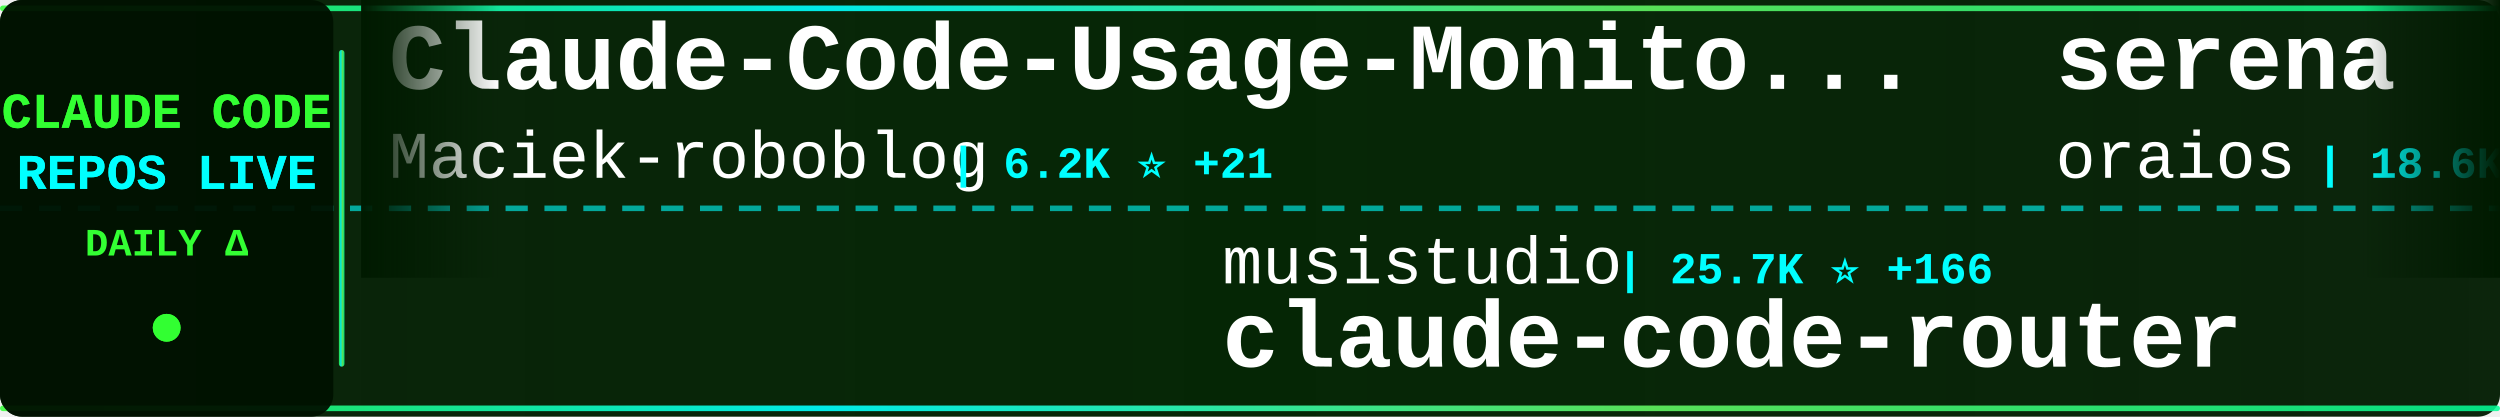
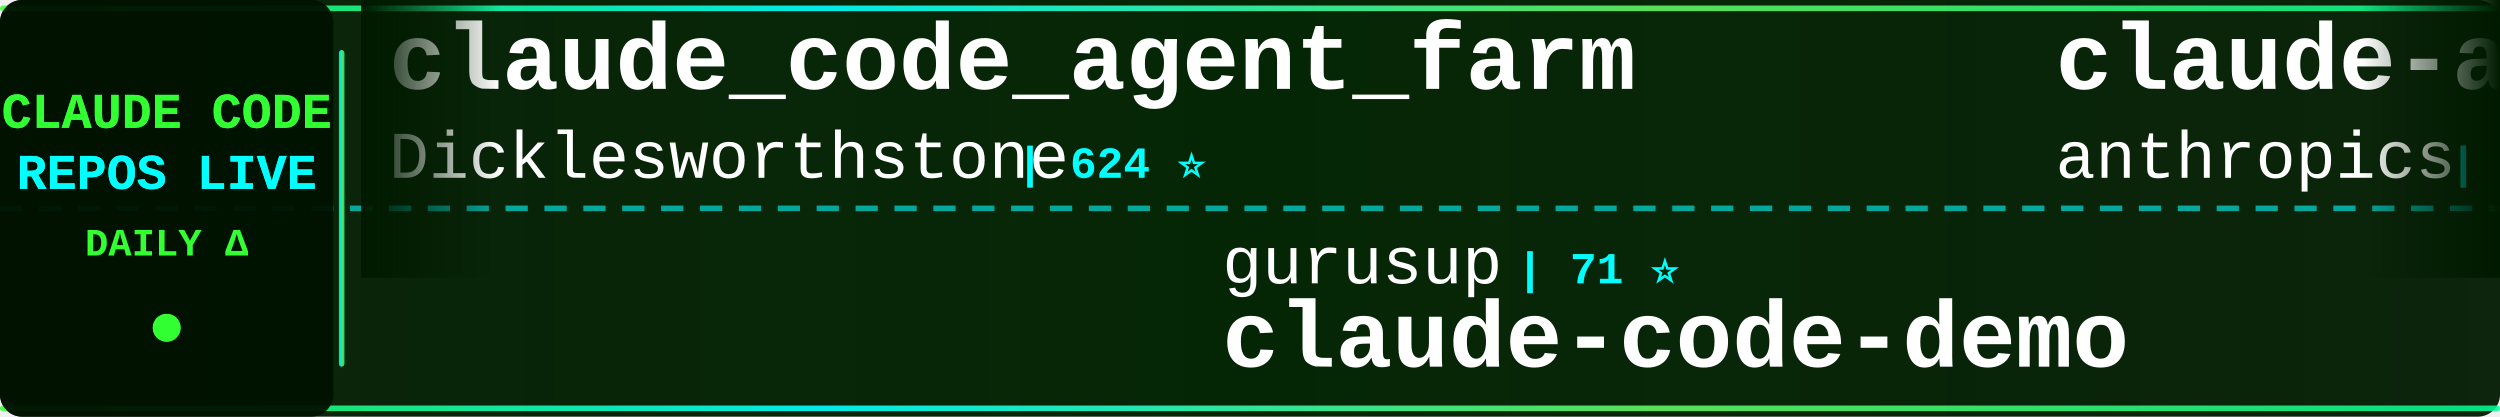
<svg xmlns="http://www.w3.org/2000/svg" width="900" height="150">
  <defs>
    <linearGradient id="tickerBg" x1="0%" y1="0%" x2="100%" y2="0%">
      <stop offset="0%" style="stop-color:#001a00;stop-opacity:0.95" />
      <stop offset="50%" style="stop-color:#002200;stop-opacity:0.98" />
      <stop offset="100%" style="stop-color:#001a00;stop-opacity:0.95" />
    </linearGradient>
    <linearGradient id="borderGrad" x1="0%" y1="0%" x2="100%" y2="0%">
      <stop offset="0%" style="stop-color:#33ff33;stop-opacity:0.85">
        <animate attributeName="stop-opacity" values="0.85;1;0.85" dur="2s" repeatCount="indefinite" />
      </stop>
      <stop offset="33%" style="stop-color:#00ffff;stop-opacity:0.9">
        <animate attributeName="stop-opacity" values="0.9;1;0.9" dur="2.2s" repeatCount="indefinite" />
      </stop>
      <stop offset="66%" style="stop-color:#66ff66;stop-opacity:0.85">
        <animate attributeName="stop-opacity" values="0.85;1;0.85" dur="1.8s" repeatCount="indefinite" />
      </stop>
      <stop offset="100%" style="stop-color:#00ff99;stop-opacity:0.85">
        <animate attributeName="stop-opacity" values="0.85;1;0.85" dur="2s" repeatCount="indefinite" />
      </stop>
    </linearGradient>
    <filter id="textGlow">
      <feGaussianBlur stdDeviation="0.1" result="coloredBlur" />
      <feMerge>
        <feMergeNode in="coloredBlur" />
        <feMergeNode in="SourceGraphic" />
      </feMerge>
    </filter>
    <filter id="metricGlow">
      <feGaussianBlur stdDeviation="0.2" result="coloredBlur" />
      <feMerge>
        <feMergeNode in="coloredBlur" />
        <feMergeNode in="SourceGraphic" />
      </feMerge>
    </filter>
    <linearGradient id="leftFade" x1="0%" y1="0%" x2="100%" y2="0%">
      <stop offset="0%" style="stop-color:#001a00;stop-opacity:1" />
      <stop offset="100%" style="stop-color:#001a00;stop-opacity:0" />
    </linearGradient>
    <linearGradient id="rightFade" x1="0%" y1="0%" x2="100%" y2="0%">
      <stop offset="0%" style="stop-color:#001a00;stop-opacity:0" />
      <stop offset="100%" style="stop-color:#001a00;stop-opacity:1" />
    </linearGradient>
  </defs>
  <rect width="900" height="150" fill="url(#tickerBg)" rx="8" />
  <rect x="0" y="2" width="900" height="2" fill="url(#borderGrad)" rx="1" />
  <rect x="0" y="146" width="900" height="2" fill="url(#borderGrad)" rx="1" />
  <line x1="0" y1="75" x2="900" y2="75" stroke="#00ffff" stroke-width="2" stroke-dasharray="8 6" opacity="0.6" />
  <rect x="0" y="0" width="120" height="150" fill="#001100" opacity="0.95" rx="8" />
  <text x="60" y="46" font-family="'Courier New', monospace" font-size="18" font-weight="bold" fill="#33ff33" text-anchor="middle" filter="url(#textGlow)">
    CLAUDE CODE
  </text>
  <text x="60" y="68" font-family="'Courier New', monospace" font-size="18" font-weight="bold" fill="#00ffff" text-anchor="middle" filter="url(#textGlow)">
    REPOS LIVE
  </text>
  <text x="60" y="92" font-family="'Courier New', monospace" font-size="14" font-weight="bold" fill="#33ff33" text-anchor="middle">
    DAILY Δ
  </text>
  <circle cx="60" cy="118" r="5" fill="#33ff33" filter="url(#metricGlow)">
    <animate attributeName="r" values="4;6;4" dur="1.5s" repeatCount="indefinite" />
    <animate attributeName="opacity" values="0.6;1;0.6" dur="1.5s" repeatCount="indefinite" />
  </circle>
  <rect x="122" y="18" width="2" height="114" fill="url(#borderGrad)" rx="1" />
  <clipPath id="tickerClip">
    <rect x="130" y="0" width="770" height="150" />
  </clipPath>
  <g clip-path="url(#tickerClip)">
    <g id="tickerItems">
      <animateTransform attributeName="transform" attributeType="XML" type="translate" from="0 0" to="-3000 0" dur="54s" repeatCount="indefinite" />
      <g transform="translate(0, 0)">
-         <text x="140" y="32" font-family="'Courier New', monospace" font-size="34" font-weight="bold" fill="#ffffff">Claude-Code-Usage-Monito...</text>
-         <text x="140" y="64" font-family="'Courier New', monospace" font-size="24" font-weight="normal" fill="#ffffff" opacity="1.0">Maciek-roboblog</text>
-         <text x="342" y="64" font-family="'Courier New', monospace" font-size="16" font-weight="bold" fill="#00ffff"> | 6.2K ⭐ +21</text>
+         <text x="140" y="32" font-family="'Courier New', monospace" font-size="34" font-weight="bold" fill="#ffffff">claude_code_agent_farm</text>
+         <text x="140" y="64" font-family="'Courier New', monospace" font-size="24" font-weight="normal" fill="#ffffff" opacity="1.0">Dicklesworthstone</text>
+         <text x="366" y="64" font-family="'Courier New', monospace" font-size="16" font-weight="bold" fill="#00ffff"> | 624 ⭐</text>
      </g>
      <g transform="translate(300, 0)">
-         <text x="140" y="102" font-family="'Courier New', monospace" font-size="24" font-weight="normal" fill="#ffffff" opacity="1.0">musistudio</text>
-         <text x="282" y="102" font-family="'Courier New', monospace" font-size="16" font-weight="bold" fill="#00ffff"> | 25.7K ⭐ +166</text>
-         <text x="140" y="132" font-family="'Courier New', monospace" font-size="34" font-weight="bold" fill="#ffffff">claude-code-router</text>
+         <text x="140" y="102" font-family="'Courier New', monospace" font-size="24" font-weight="normal" fill="#ffffff" opacity="1.0">gurusup</text>
+         <text x="246" y="102" font-family="'Courier New', monospace" font-size="16" font-weight="bold" fill="#00ffff"> | 71 ⭐</text>
+         <text x="140" y="132" font-family="'Courier New', monospace" font-size="34" font-weight="bold" fill="#ffffff">claude-code-demo</text>
      </g>
      <g transform="translate(600, 0)">
-         <text x="140" y="32" font-family="'Courier New', monospace" font-size="34" font-weight="bold" fill="#ffffff">serena</text>
-         <text x="140" y="64" font-family="'Courier New', monospace" font-size="24" font-weight="normal" fill="#ffffff" opacity="1.0">oraios</text>
-         <text x="234" y="64" font-family="'Courier New', monospace" font-size="16" font-weight="bold" fill="#00ffff"> | 18.6K ⭐ +58</text>
+         <text x="140" y="32" font-family="'Courier New', monospace" font-size="34" font-weight="bold" fill="#ffffff">claude-agent-sdk-demos</text>
+         <text x="140" y="64" font-family="'Courier New', monospace" font-size="24" font-weight="normal" fill="#ffffff" opacity="1.0">anthropics</text>
+         <text x="282" y="64" font-family="'Courier New', monospace" font-size="16" font-weight="bold" fill="#00ffff"> | 1.1K ⭐ +17</text>
      </g>
      <g transform="translate(900, 0)">
-         <text x="140" y="102" font-family="'Courier New', monospace" font-size="24" font-weight="normal" fill="#ffffff" opacity="1.0">stretchcloud</text>
-         <text x="306" y="102" font-family="'Courier New', monospace" font-size="16" font-weight="bold" fill="#00ffff"> | 722 ⭐</text>
-         <text x="140" y="132" font-family="'Courier New', monospace" font-size="34" font-weight="bold" fill="#ffffff">claude-code-unified-agen...</text>
+         <text x="140" y="102" font-family="'Courier New', monospace" font-size="24" font-weight="normal" fill="#ffffff" opacity="1.0">lst97</text>
+         <text x="222" y="102" font-family="'Courier New', monospace" font-size="16" font-weight="bold" fill="#00ffff"> | 1.3K ⭐ +3</text>
+         <text x="140" y="132" font-family="'Courier New', monospace" font-size="34" font-weight="bold" fill="#ffffff">claude-code-sub-agents</text>
      </g>
      <g transform="translate(1200, 0)">
-         <text x="140" y="32" font-family="'Courier New', monospace" font-size="34" font-weight="bold" fill="#ffffff">skills</text>
+         <text x="140" y="32" font-family="'Courier New', monospace" font-size="34" font-weight="bold" fill="#ffffff">claude-code-security-rev...</text>
        <text x="140" y="64" font-family="'Courier New', monospace" font-size="24" font-weight="normal" fill="#ffffff" opacity="1.0">anthropics</text>
-         <text x="282" y="64" font-family="'Courier New', monospace" font-size="16" font-weight="bold" fill="#00ffff"> | 40.7K ⭐ +1.2K</text>
+         <text x="282" y="64" font-family="'Courier New', monospace" font-size="16" font-weight="bold" fill="#00ffff"> | 2.8K ⭐ +2</text>
      </g>
      <g transform="translate(1500, 0)">
-         <text x="140" y="102" font-family="'Courier New', monospace" font-size="24" font-weight="normal" fill="#ffffff" opacity="1.0">breaking-brake</text>
-         <text x="330" y="102" font-family="'Courier New', monospace" font-size="16" font-weight="bold" fill="#00ffff"> | 2.6K ⭐ +28</text>
-         <text x="140" y="132" font-family="'Courier New', monospace" font-size="34" font-weight="bold" fill="#ffffff">cc-wf-studio</text>
+         <text x="140" y="102" font-family="'Courier New', monospace" font-size="24" font-weight="normal" fill="#ffffff" opacity="1.0">IncomeStreamSurfer</text>
+         <text x="378" y="102" font-family="'Courier New', monospace" font-size="16" font-weight="bold" fill="#00ffff"> | 307 ⭐</text>
+         <text x="140" y="132" font-family="'Courier New', monospace" font-size="34" font-weight="bold" fill="#ffffff">claude-code-agents-wizar...</text>
      </g>
      <g transform="translate(1800, 0)">
-         <text x="140" y="32" font-family="'Courier New', monospace" font-size="34" font-weight="bold" fill="#ffffff">zcf</text>
-         <text x="140" y="64" font-family="'Courier New', monospace" font-size="24" font-weight="normal" fill="#ffffff" opacity="1.0">UfoMiao</text>
-         <text x="246" y="64" font-family="'Courier New', monospace" font-size="16" font-weight="bold" fill="#00ffff"> | 5.2K ⭐ +9</text>
+         <text x="140" y="32" font-family="'Courier New', monospace" font-size="34" font-weight="bold" fill="#ffffff">claude-code-settings</text>
+         <text x="140" y="64" font-family="'Courier New', monospace" font-size="24" font-weight="normal" fill="#ffffff" opacity="1.0">feiskyer</text>
+         <text x="258" y="64" font-family="'Courier New', monospace" font-size="16" font-weight="bold" fill="#00ffff"> | 1.1K ⭐ +9</text>
      </g>
      <g transform="translate(2100, 0)">
-         <text x="140" y="102" font-family="'Courier New', monospace" font-size="24" font-weight="normal" fill="#ffffff" opacity="1.0">disler</text>
-         <text x="234" y="102" font-family="'Courier New', monospace" font-size="16" font-weight="bold" fill="#00ffff"> | 897 ⭐ +2</text>
-         <text x="140" y="132" font-family="'Courier New', monospace" font-size="34" font-weight="bold" fill="#ffffff">claude-code-hooks-multi-...</text>
+         <text x="140" y="102" font-family="'Courier New', monospace" font-size="24" font-weight="normal" fill="#ffffff" opacity="1.0">kodu-ai</text>
+         <text x="246" y="102" font-family="'Courier New', monospace" font-size="16" font-weight="bold" fill="#00ffff"> | 5.3K ⭐</text>
+         <text x="140" y="132" font-family="'Courier New', monospace" font-size="34" font-weight="bold" fill="#ffffff">claude-coder</text>
      </g>
      <g transform="translate(2400, 0)">
-         <text x="140" y="32" font-family="'Courier New', monospace" font-size="34" font-weight="bold" fill="#ffffff">Claude-Code-Communicatio...</text>
-         <text x="140" y="64" font-family="'Courier New', monospace" font-size="24" font-weight="normal" fill="#ffffff" opacity="1.0">nishimoto265</text>
-         <text x="306" y="64" font-family="'Courier New', monospace" font-size="16" font-weight="bold" fill="#00ffff"> | 470 ⭐</text>
+         <text x="140" y="32" font-family="'Courier New', monospace" font-size="34" font-weight="bold" fill="#ffffff">idea-claude-code-gui</text>
+         <text x="140" y="64" font-family="'Courier New', monospace" font-size="24" font-weight="normal" fill="#ffffff" opacity="1.0">zhukunpenglinyutong</text>
+         <text x="390" y="64" font-family="'Courier New', monospace" font-size="16" font-weight="bold" fill="#00ffff"> | 710 ⭐ +10</text>
      </g>
      <g transform="translate(2700, 0)">
-         <text x="140" y="102" font-family="'Courier New', monospace" font-size="24" font-weight="normal" fill="#ffffff" opacity="1.0">Cranot</text>
-         <text x="234" y="102" font-family="'Courier New', monospace" font-size="16" font-weight="bold" fill="#00ffff"> | 2.2K ⭐ +3</text>
-         <text x="140" y="132" font-family="'Courier New', monospace" font-size="34" font-weight="bold" fill="#ffffff">claude-code-guide</text>
+         <text x="140" y="102" font-family="'Courier New', monospace" font-size="24" font-weight="normal" fill="#ffffff" opacity="1.0">simonw</text>
+         <text x="234" y="102" font-family="'Courier New', monospace" font-size="16" font-weight="bold" fill="#00ffff"> | 766 ⭐ +8</text>
+         <text x="140" y="132" font-family="'Courier New', monospace" font-size="34" font-weight="bold" fill="#ffffff">claude-code-transcripts</text>
      </g>
      <g transform="translate(3000, 0)">
-         <text x="140" y="32" font-family="'Courier New', monospace" font-size="34" font-weight="bold" fill="#ffffff">Claude-Code-Usage-Monito...</text>
-         <text x="140" y="64" font-family="'Courier New', monospace" font-size="24" font-weight="normal" fill="#ffffff" opacity="1.0">Maciek-roboblog</text>
-         <text x="342" y="64" font-family="'Courier New', monospace" font-size="16" font-weight="bold" fill="#00ffff"> | 6.2K ⭐ +21</text>
+         <text x="140" y="32" font-family="'Courier New', monospace" font-size="34" font-weight="bold" fill="#ffffff">claude_code_agent_farm</text>
+         <text x="140" y="64" font-family="'Courier New', monospace" font-size="24" font-weight="normal" fill="#ffffff" opacity="1.0">Dicklesworthstone</text>
+         <text x="366" y="64" font-family="'Courier New', monospace" font-size="16" font-weight="bold" fill="#00ffff"> | 624 ⭐</text>
      </g>
      <g transform="translate(3300, 0)">
-         <text x="140" y="102" font-family="'Courier New', monospace" font-size="24" font-weight="normal" fill="#ffffff" opacity="1.0">musistudio</text>
-         <text x="282" y="102" font-family="'Courier New', monospace" font-size="16" font-weight="bold" fill="#00ffff"> | 25.7K ⭐ +166</text>
-         <text x="140" y="132" font-family="'Courier New', monospace" font-size="34" font-weight="bold" fill="#ffffff">claude-code-router</text>
+         <text x="140" y="102" font-family="'Courier New', monospace" font-size="24" font-weight="normal" fill="#ffffff" opacity="1.0">gurusup</text>
+         <text x="246" y="102" font-family="'Courier New', monospace" font-size="16" font-weight="bold" fill="#00ffff"> | 71 ⭐</text>
+         <text x="140" y="132" font-family="'Courier New', monospace" font-size="34" font-weight="bold" fill="#ffffff">claude-code-demo</text>
      </g>
      <g transform="translate(3600, 0)">
-         <text x="140" y="32" font-family="'Courier New', monospace" font-size="34" font-weight="bold" fill="#ffffff">serena</text>
-         <text x="140" y="64" font-family="'Courier New', monospace" font-size="24" font-weight="normal" fill="#ffffff" opacity="1.0">oraios</text>
-         <text x="234" y="64" font-family="'Courier New', monospace" font-size="16" font-weight="bold" fill="#00ffff"> | 18.6K ⭐ +58</text>
+         <text x="140" y="32" font-family="'Courier New', monospace" font-size="34" font-weight="bold" fill="#ffffff">claude-agent-sdk-demos</text>
+         <text x="140" y="64" font-family="'Courier New', monospace" font-size="24" font-weight="normal" fill="#ffffff" opacity="1.0">anthropics</text>
+         <text x="282" y="64" font-family="'Courier New', monospace" font-size="16" font-weight="bold" fill="#00ffff"> | 1.1K ⭐ +17</text>
      </g>
      <g transform="translate(3900, 0)">
-         <text x="140" y="102" font-family="'Courier New', monospace" font-size="24" font-weight="normal" fill="#ffffff" opacity="1.0">stretchcloud</text>
-         <text x="306" y="102" font-family="'Courier New', monospace" font-size="16" font-weight="bold" fill="#00ffff"> | 722 ⭐</text>
-         <text x="140" y="132" font-family="'Courier New', monospace" font-size="34" font-weight="bold" fill="#ffffff">claude-code-unified-agen...</text>
+         <text x="140" y="102" font-family="'Courier New', monospace" font-size="24" font-weight="normal" fill="#ffffff" opacity="1.0">lst97</text>
+         <text x="222" y="102" font-family="'Courier New', monospace" font-size="16" font-weight="bold" fill="#00ffff"> | 1.3K ⭐ +3</text>
+         <text x="140" y="132" font-family="'Courier New', monospace" font-size="34" font-weight="bold" fill="#ffffff">claude-code-sub-agents</text>
      </g>
    </g>
  </g>
  <rect x="130" y="0" width="50" height="100" fill="url(#leftFade)" />
  <rect x="850" y="0" width="50" height="100" fill="url(#rightFade)" />
</svg>
